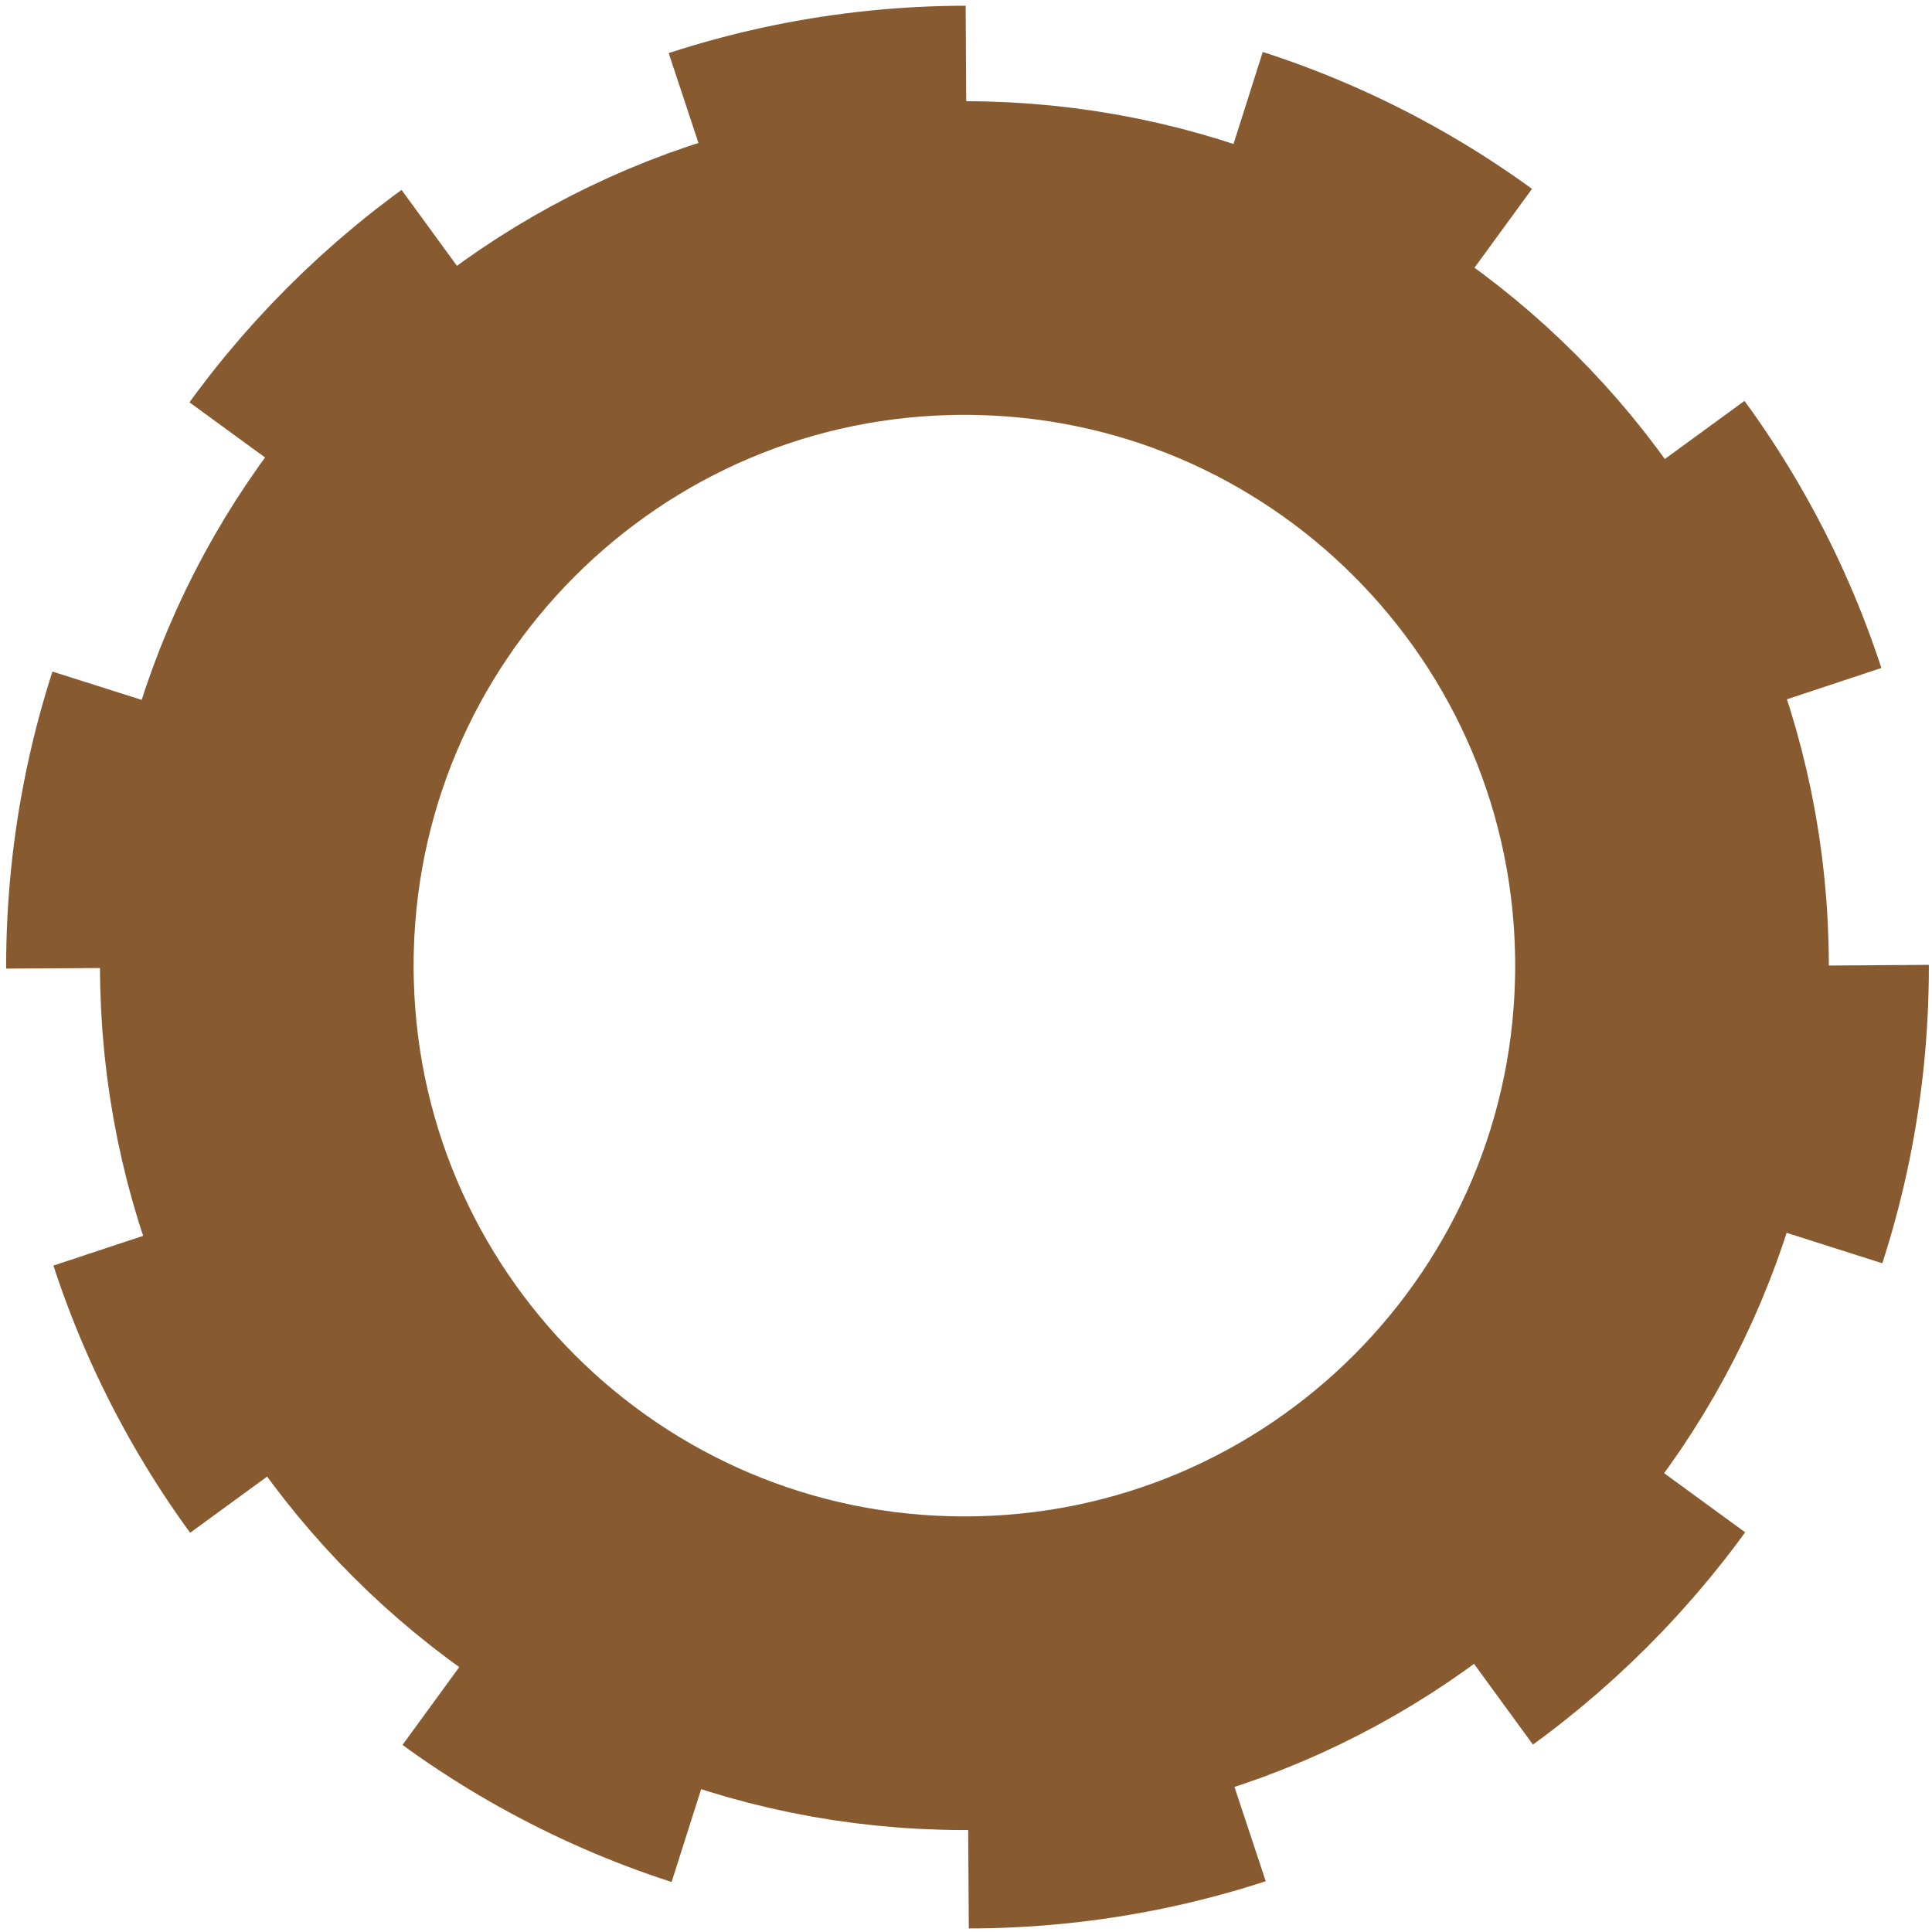
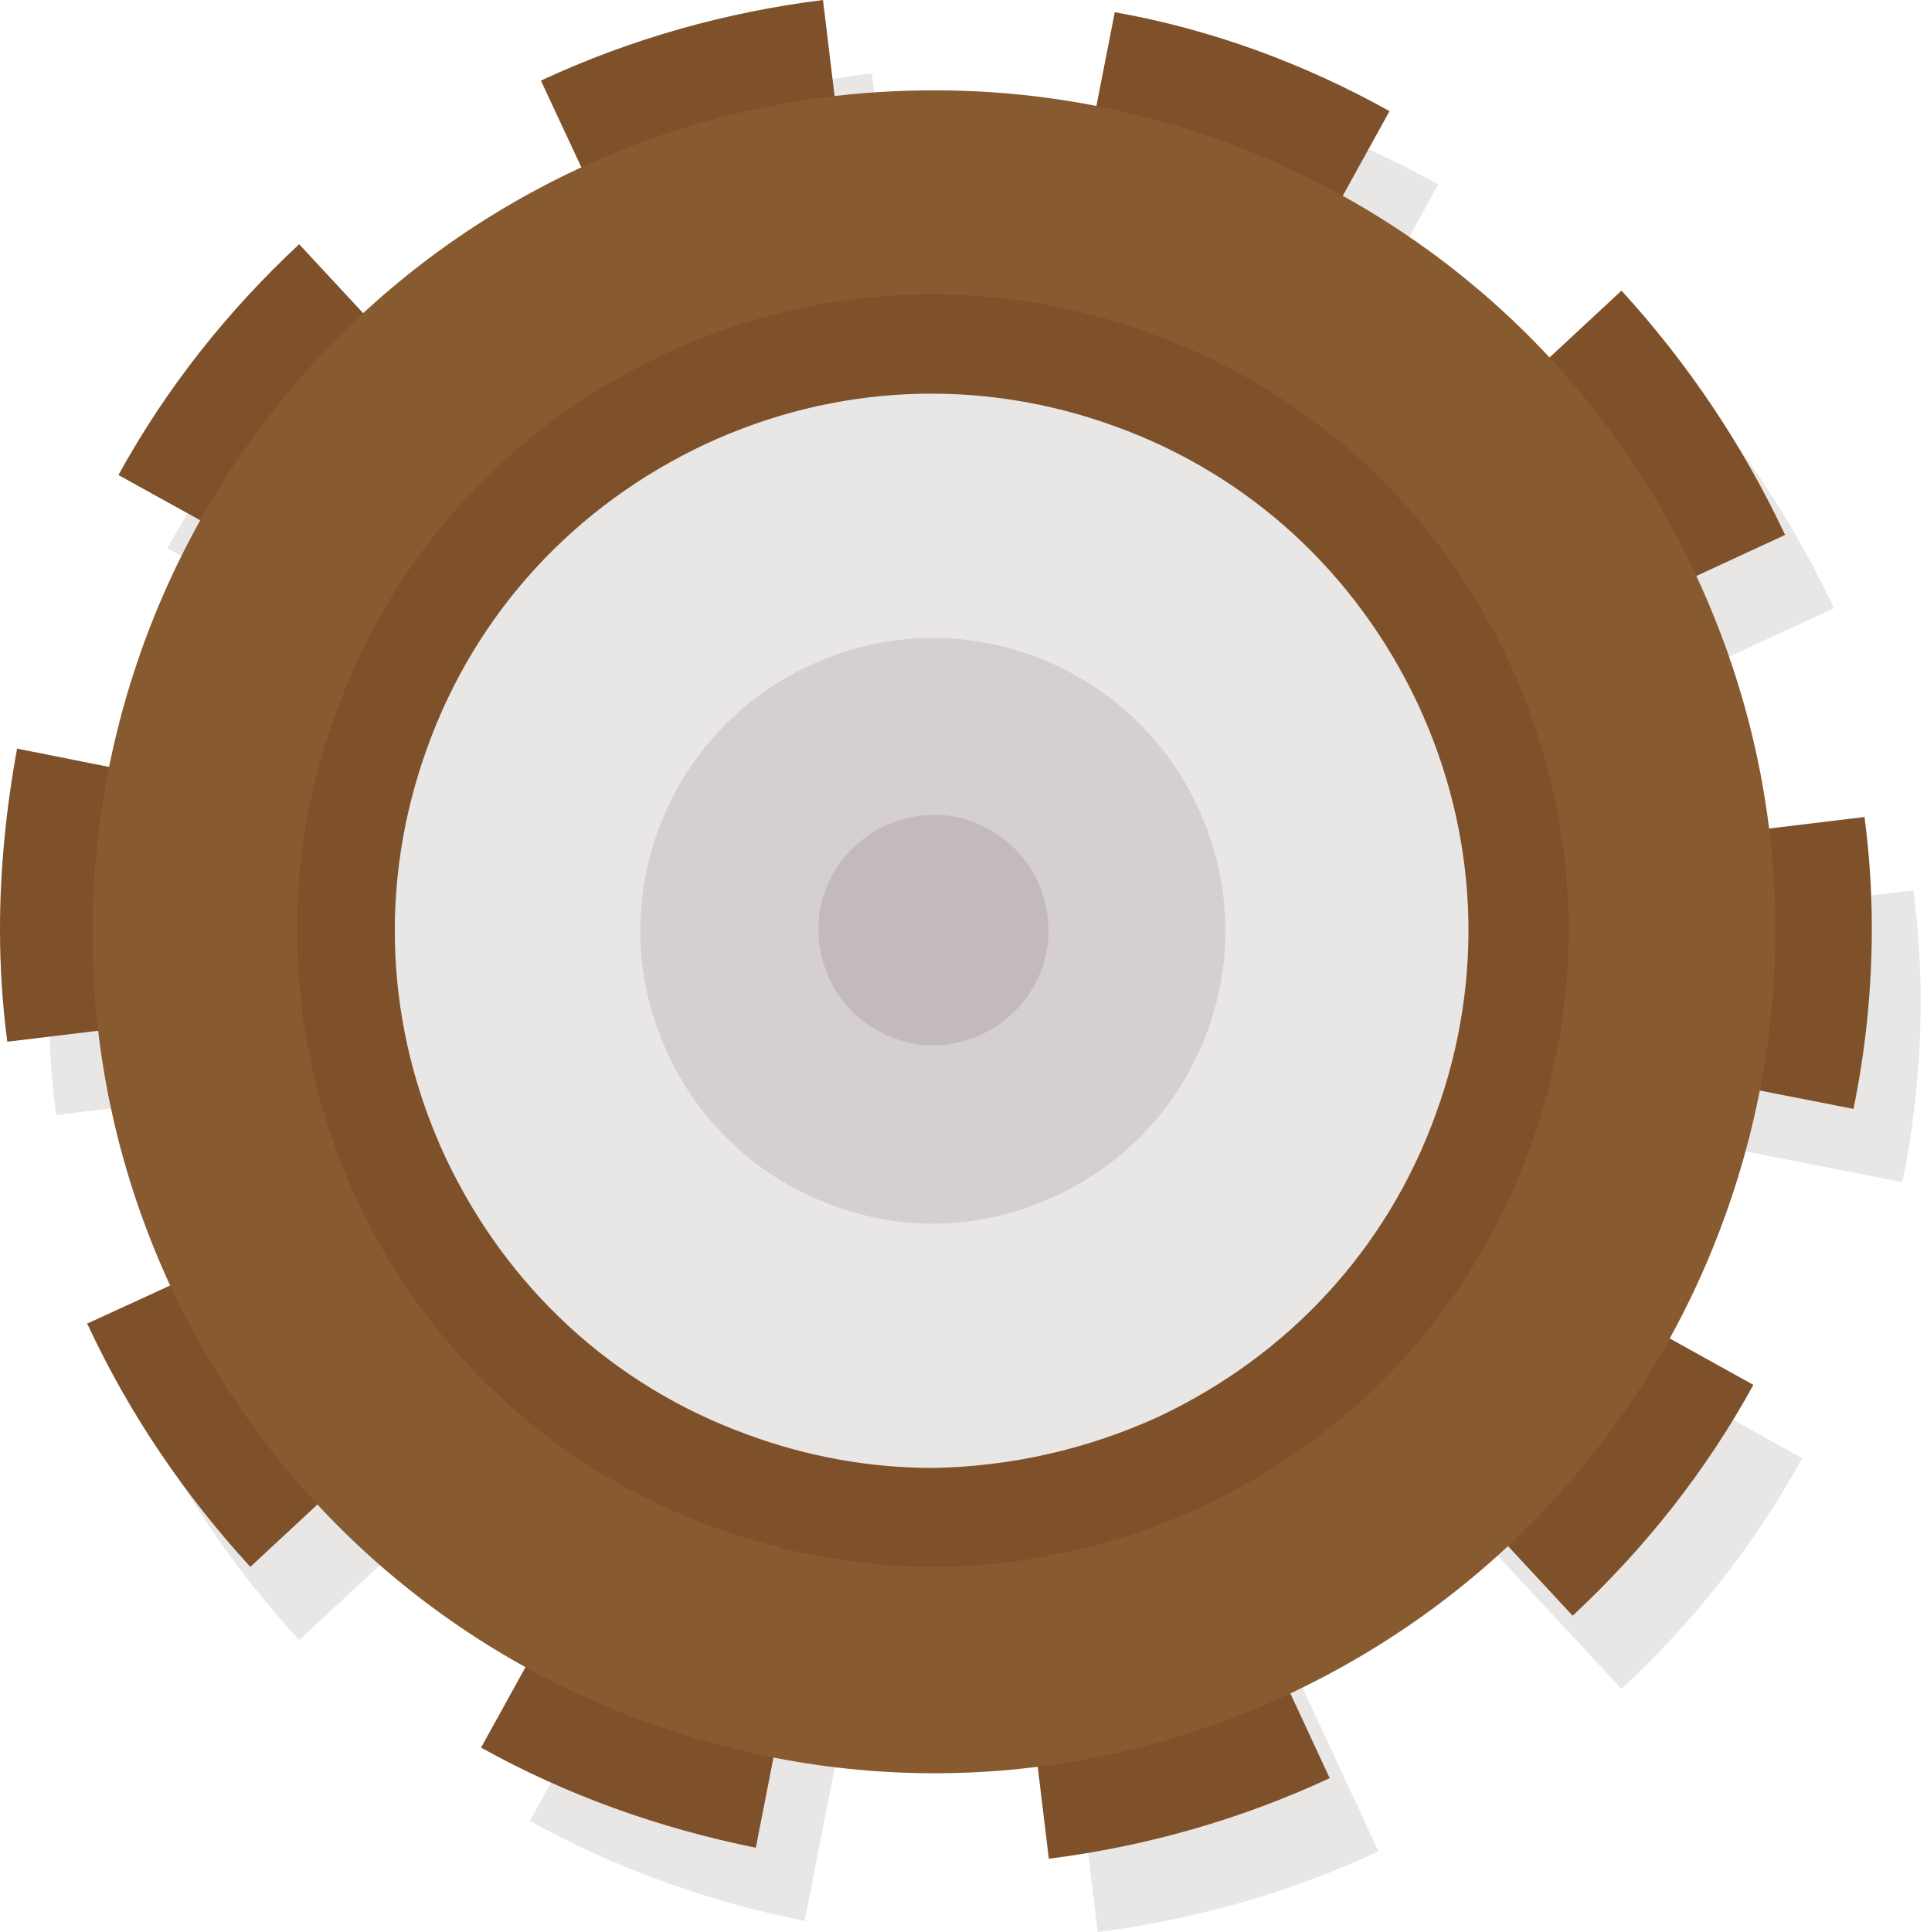
- <svg xmlns="http://www.w3.org/2000/svg" width="154" height="154" viewBox="0 0 154 154">
-   <circle stroke="#885A30" stroke-width="25" stroke-miterlimit="10" cx="76.872" cy="76.97" r="56.403" fill="none" />
-   <circle stroke="#885A30" stroke-width="25" stroke-miterlimit="10" stroke-dasharray="20.145,20.145" cx="77.119" cy="77.086" r="64.13" fill="none" />
+ <svg xmlns="http://www.w3.org/2000/svg" width="157.8" height="158.2" viewBox="0 0 157.8 158.2">
+   <style>.st0{opacity:.1}.st1{fill:#230000}.st2{fill:#885a30}.st3{opacity:.1;fill:#230000}</style>
+   <g>
+     <g class="st0">
+       <path class="st1" d="M74.4 30.8c-5.4.7-10.6 2.2-15.5 4.5L48.3 12.6C55.6 9.2 63.4 7 71.4 6l3 24.8zm43.4-15.7L105.7 37c-4.8-2.6-9.9-4.5-15.2-5.5L95.3 7c7.9 1.4 15.5 4.2 22.5 8.1zM45.5 44.3c-4 3.7-7.3 8-9.9 12.7L13.7 44.9c3.9-7.1 8.9-13.4 14.8-18.9l17 18.3zm104.6 5.3l.1.2-22.7 10.5v-.1c-2.3-4.9-5.3-9.5-9-13.4l18.3-17c5.4 5.9 9.9 12.6 13.3 19.8zM30 72.2c-.6 3.3-1 6.6-1 9.9 0 2.1.1 4.1.4 6.2l-24.8 3c-.4-3-.6-6.1-.6-9.2 0-4.9.5-9.9 1.4-14.8L30 72.2zM157.3 82c0 5-.5 9.9-1.5 14.8L131.3 92c.6-3.3 1-6.6 1-10 0-2-.1-4.1-.4-6.1l24.8-3c.4 3 .6 6.1.6 9.1zM33.9 104c2.3 4.9 5.3 9.4 8.9 13.3l-18.3 17c-5.4-5.9-9.9-12.5-13.3-19.8l-.1-.1 10.9-5 11.7-5.6.2.2zm-11.4 5.1l-.4.2.4-.2zm125.1 10.3c-3.9 7.1-8.9 13.4-14.8 18.9l-17-18.3c4-3.7 7.3-8 10-12.7l21.8 12.1zm-76.9 13.4l-4.8 24.5c-7.9-1.6-15.5-4.3-22.5-8.2l12.1-21.9c4.8 2.6 9.9 4.5 15.2 5.6zm42.2 18.8c-7.3 3.4-15.1 5.6-23 6.6l-3-24.8c5.4-.6 10.6-2.1 15.5-4.4l10.5 22.6z" />
+     </g>
+     <g>
+       <path class="st2" d="M70.4 24.8c-5.4.7-10.6 2.2-15.5 4.5L44.3 6.6C51.6 3.2 59.4 1 67.4 0l3 24.8zm43.4-15.7L101.7 31c-4.8-2.6-9.9-4.5-15.2-5.5L91.3 1c7.9 1.4 15.5 4.2 22.5 8.1zM41.5 38.3c-4 3.7-7.3 8-9.9 12.7L9.7 38.9c3.9-7.1 8.9-13.4 14.8-18.9l17 18.3zm104.6 5.3l.1.2-22.7 10.5v-.1c-2.3-4.9-5.3-9.5-9-13.4l18.3-17c5.4 5.9 9.9 12.6 13.3 19.8zM26 66.2c-.6 3.3-1 6.6-1 9.9 0 2.1.1 4.1.4 6.2l-24.8 3c-.4-3-.6-6.1-.6-9.2 0-4.9.5-9.9 1.4-14.8L26 66.2zM153.3 76c0 5-.5 9.9-1.5 14.8L127.3 86c.6-3.3 1-6.6 1-10 0-2-.1-4.1-.4-6.1l24.8-3c.4 3 .6 6.1.6 9.1zM29.9 98c2.3 4.9 5.3 9.4 8.9 13.3l-18.3 17c-5.4-5.9-9.9-12.5-13.3-19.8l-.1-.1 10.9-5 11.7-5.6.2.2zm-11.4 5.1l-.4.2.4-.2zm125.1 10.3c-3.9 7.1-8.9 13.4-14.8 18.9l-17-18.3c4-3.7 7.3-8 10-12.7l21.8 12.1zm-76.9 13.4l-4.8 24.5c-7.9-1.6-15.5-4.3-22.5-8.2l12.1-21.9c4.8 2.6 9.9 4.5 15.2 5.6zm42.2 18.8c-7.3 3.4-15.1 5.6-23 6.6l-3-24.8c5.4-.6 10.6-2.1 15.5-4.4l10.5 22.6z" />
+     </g>
+     <g class="st0">
+       <path class="st1" d="M70.4 24.8c-5.4.7-10.6 2.2-15.5 4.5L44.3 6.6C51.6 3.2 59.4 1 67.4 0l3 24.8zm43.4-15.7L101.7 31c-4.8-2.6-9.9-4.5-15.2-5.5L91.3 1c7.9 1.4 15.5 4.2 22.5 8.1zM41.5 38.3c-4 3.7-7.3 8-9.9 12.7L9.7 38.9c3.9-7.1 8.9-13.4 14.8-18.9l17 18.3zm104.6 5.3l.1.2-22.7 10.5v-.1c-2.3-4.9-5.3-9.5-9-13.4l18.3-17c5.4 5.9 9.9 12.6 13.3 19.8zM26 66.2c-.6 3.3-1 6.6-1 9.9 0 2.1.1 4.1.4 6.2l-24.8 3c-.4-3-.6-6.1-.6-9.2 0-4.9.5-9.9 1.4-14.8L26 66.2zM153.3 76c0 5-.5 9.9-1.5 14.8L127.3 86c.6-3.3 1-6.6 1-10 0-2-.1-4.1-.4-6.1l24.8-3c.4 3 .6 6.1.6 9.1zM29.9 98c2.3 4.9 5.3 9.4 8.9 13.3l-18.3 17c-5.4-5.9-9.9-12.5-13.3-19.8l-.1-.1 10.9-5 11.7-5.6.2.2zm-11.4 5.1l-.4.2.4-.2zm125.1 10.3c-3.9 7.1-8.9 13.4-14.8 18.9l-17-18.3c4-3.7 7.3-8 10-12.7l21.8 12.1zm-76.9 13.4l-4.8 24.5c-7.9-1.6-15.5-4.3-22.5-8.2l12.1-21.9c4.8 2.6 9.9 4.5 15.2 5.6zm42.2 18.8c-7.3 3.4-15.1 5.6-23 6.6l-3-24.8c5.4-.6 10.6-2.1 15.5-4.4l10.5 22.6z" />
+     </g>
+     <g>
+       <path class="st2" d="M138.9 47.1c7.8 16.7 8.6 35.4 2.3 52.7s-19 31.1-35.6 38.9c-16.7 7.8-35.4 8.6-52.7 2.3-17.3-6.3-31.1-19-38.9-35.6C-2 71 12.9 29.9 47.4 13.8c9.4-4.4 19.3-6.4 29-6.4 25.9-.1 50.8 14.6 62.5 39.7zm-44 68.9c10.6-5 18.7-13.7 22.7-24.8 4-11 3.5-22.9-1.5-33.6-5-10.6-13.7-18.7-24.8-22.7-11-4-22.9-3.5-33.6 1.5C47.1 41.4 39 50.1 35 61.2c-4 11-3.5 22.9 1.5 33.6 5 10.6 13.7 18.7 24.8 22.7 4.9 1.8 10 2.7 15.1 2.7 6.3-.1 12.6-1.5 18.5-4.2z" />
+     </g>
+     <path class="st3" d="M98.4 123.4c12.6-5.9 22.2-16.3 26.9-29.4 4.8-13.1 4.1-27.2-1.7-39.8-5.9-12.6-16.3-22.2-29.4-26.9-13-4.8-27.2-4.2-39.8 1.7-12.6 5.9-22.2 16.3-26.9 29.4-4.8 13.1-4.1 27.2 1.7 39.8 5.9 12.6 16.3 22.2 29.4 26.9 5.8 2.1 11.8 3.2 17.8 3.2 7.5 0 15-1.7 22-4.9z" />
+     <path class="st3" d="M86.5 97.9c5.8-2.7 10.2-7.5 12.4-13.5 2.2-6 1.9-12.5-.8-18.3-2.7-5.8-7.5-10.2-13.5-12.4-6-2.2-12.5-1.9-18.3.8C60.5 57.2 56.1 62 53.9 68c-2.2 6-1.9 12.5.8 18.3 2.7 5.8 7.5 10.2 13.5 12.4 2.7 1 5.4 1.5 8.2 1.5 3.5 0 6.9-.8 10.1-2.3z" />
+     <path class="st3" d="M80.4 84.7c2.3-1.1 4-2.9 4.9-5.3.9-2.4.7-4.9-.3-7.2-1.1-2.3-2.9-4-5.3-4.9-2.4-.9-4.9-.7-7.2.3-2.3 1.1-4 2.9-4.9 5.3-.9 2.4-.7 4.9.3 7.2 1.1 2.3 2.9 4 5.3 4.9 1.1.4 2.1.6 3.2.6 1.4 0 2.7-.3 4-.9z" />
+   </g>
</svg>
